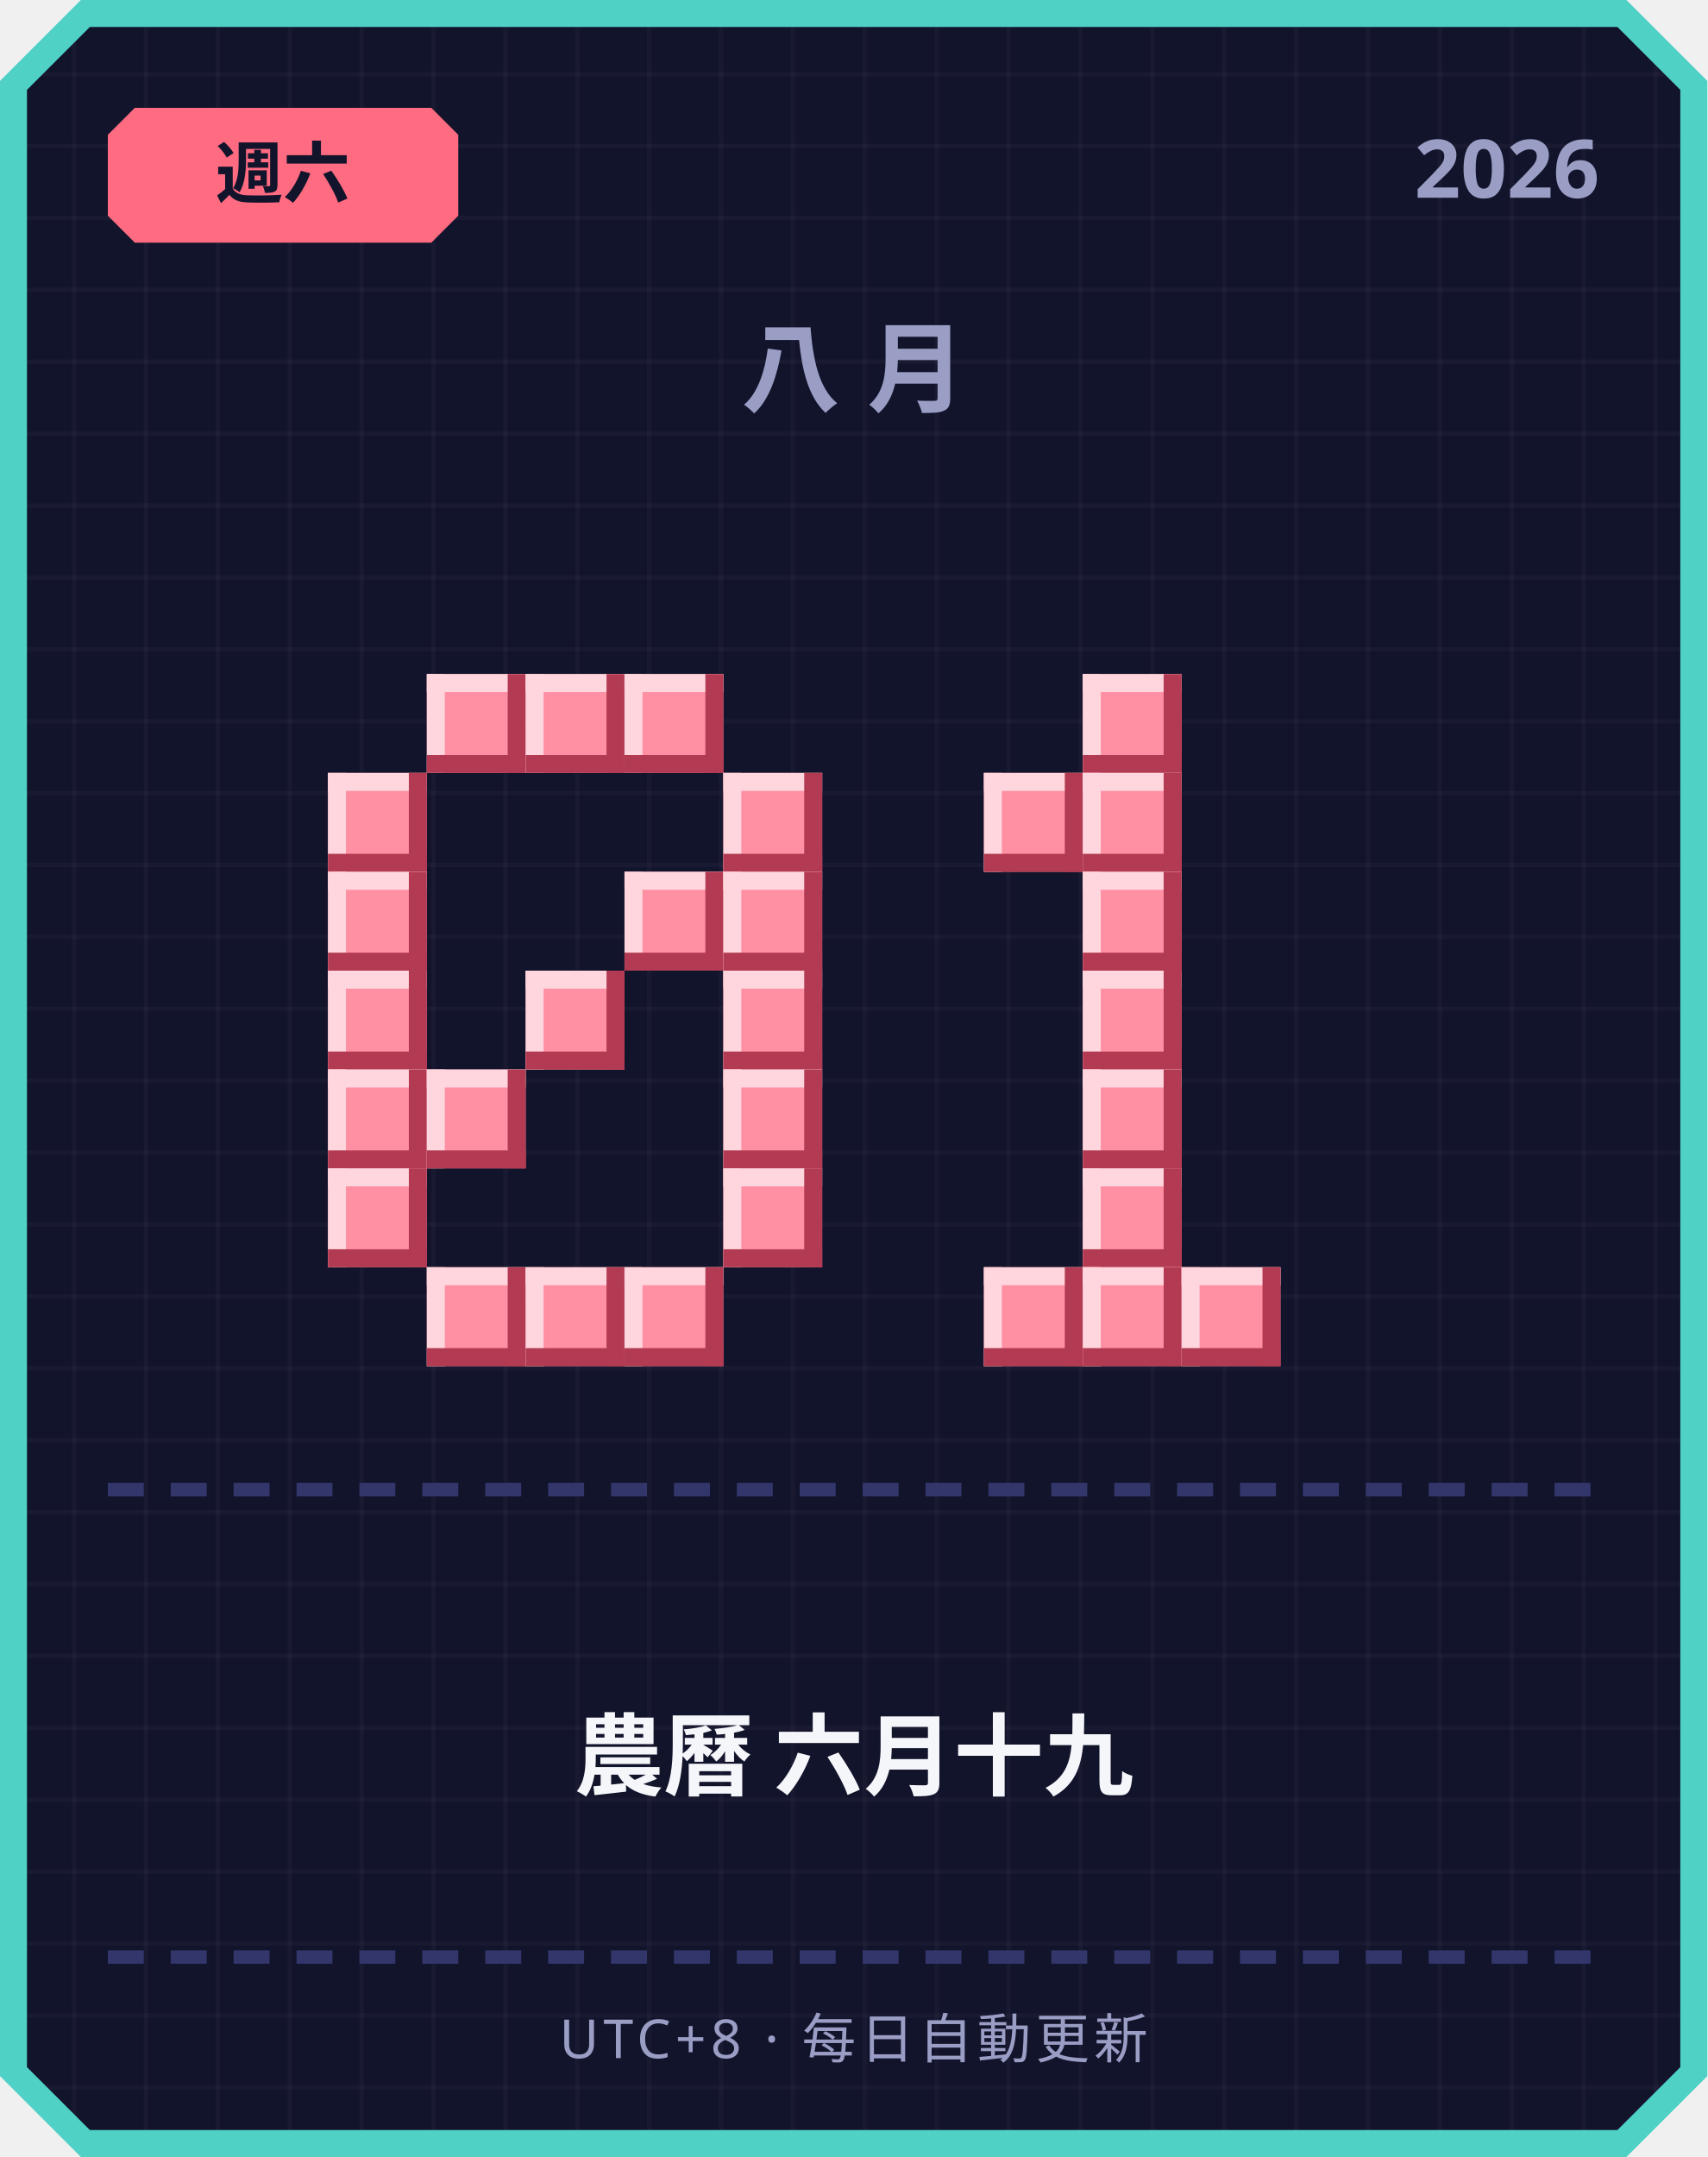
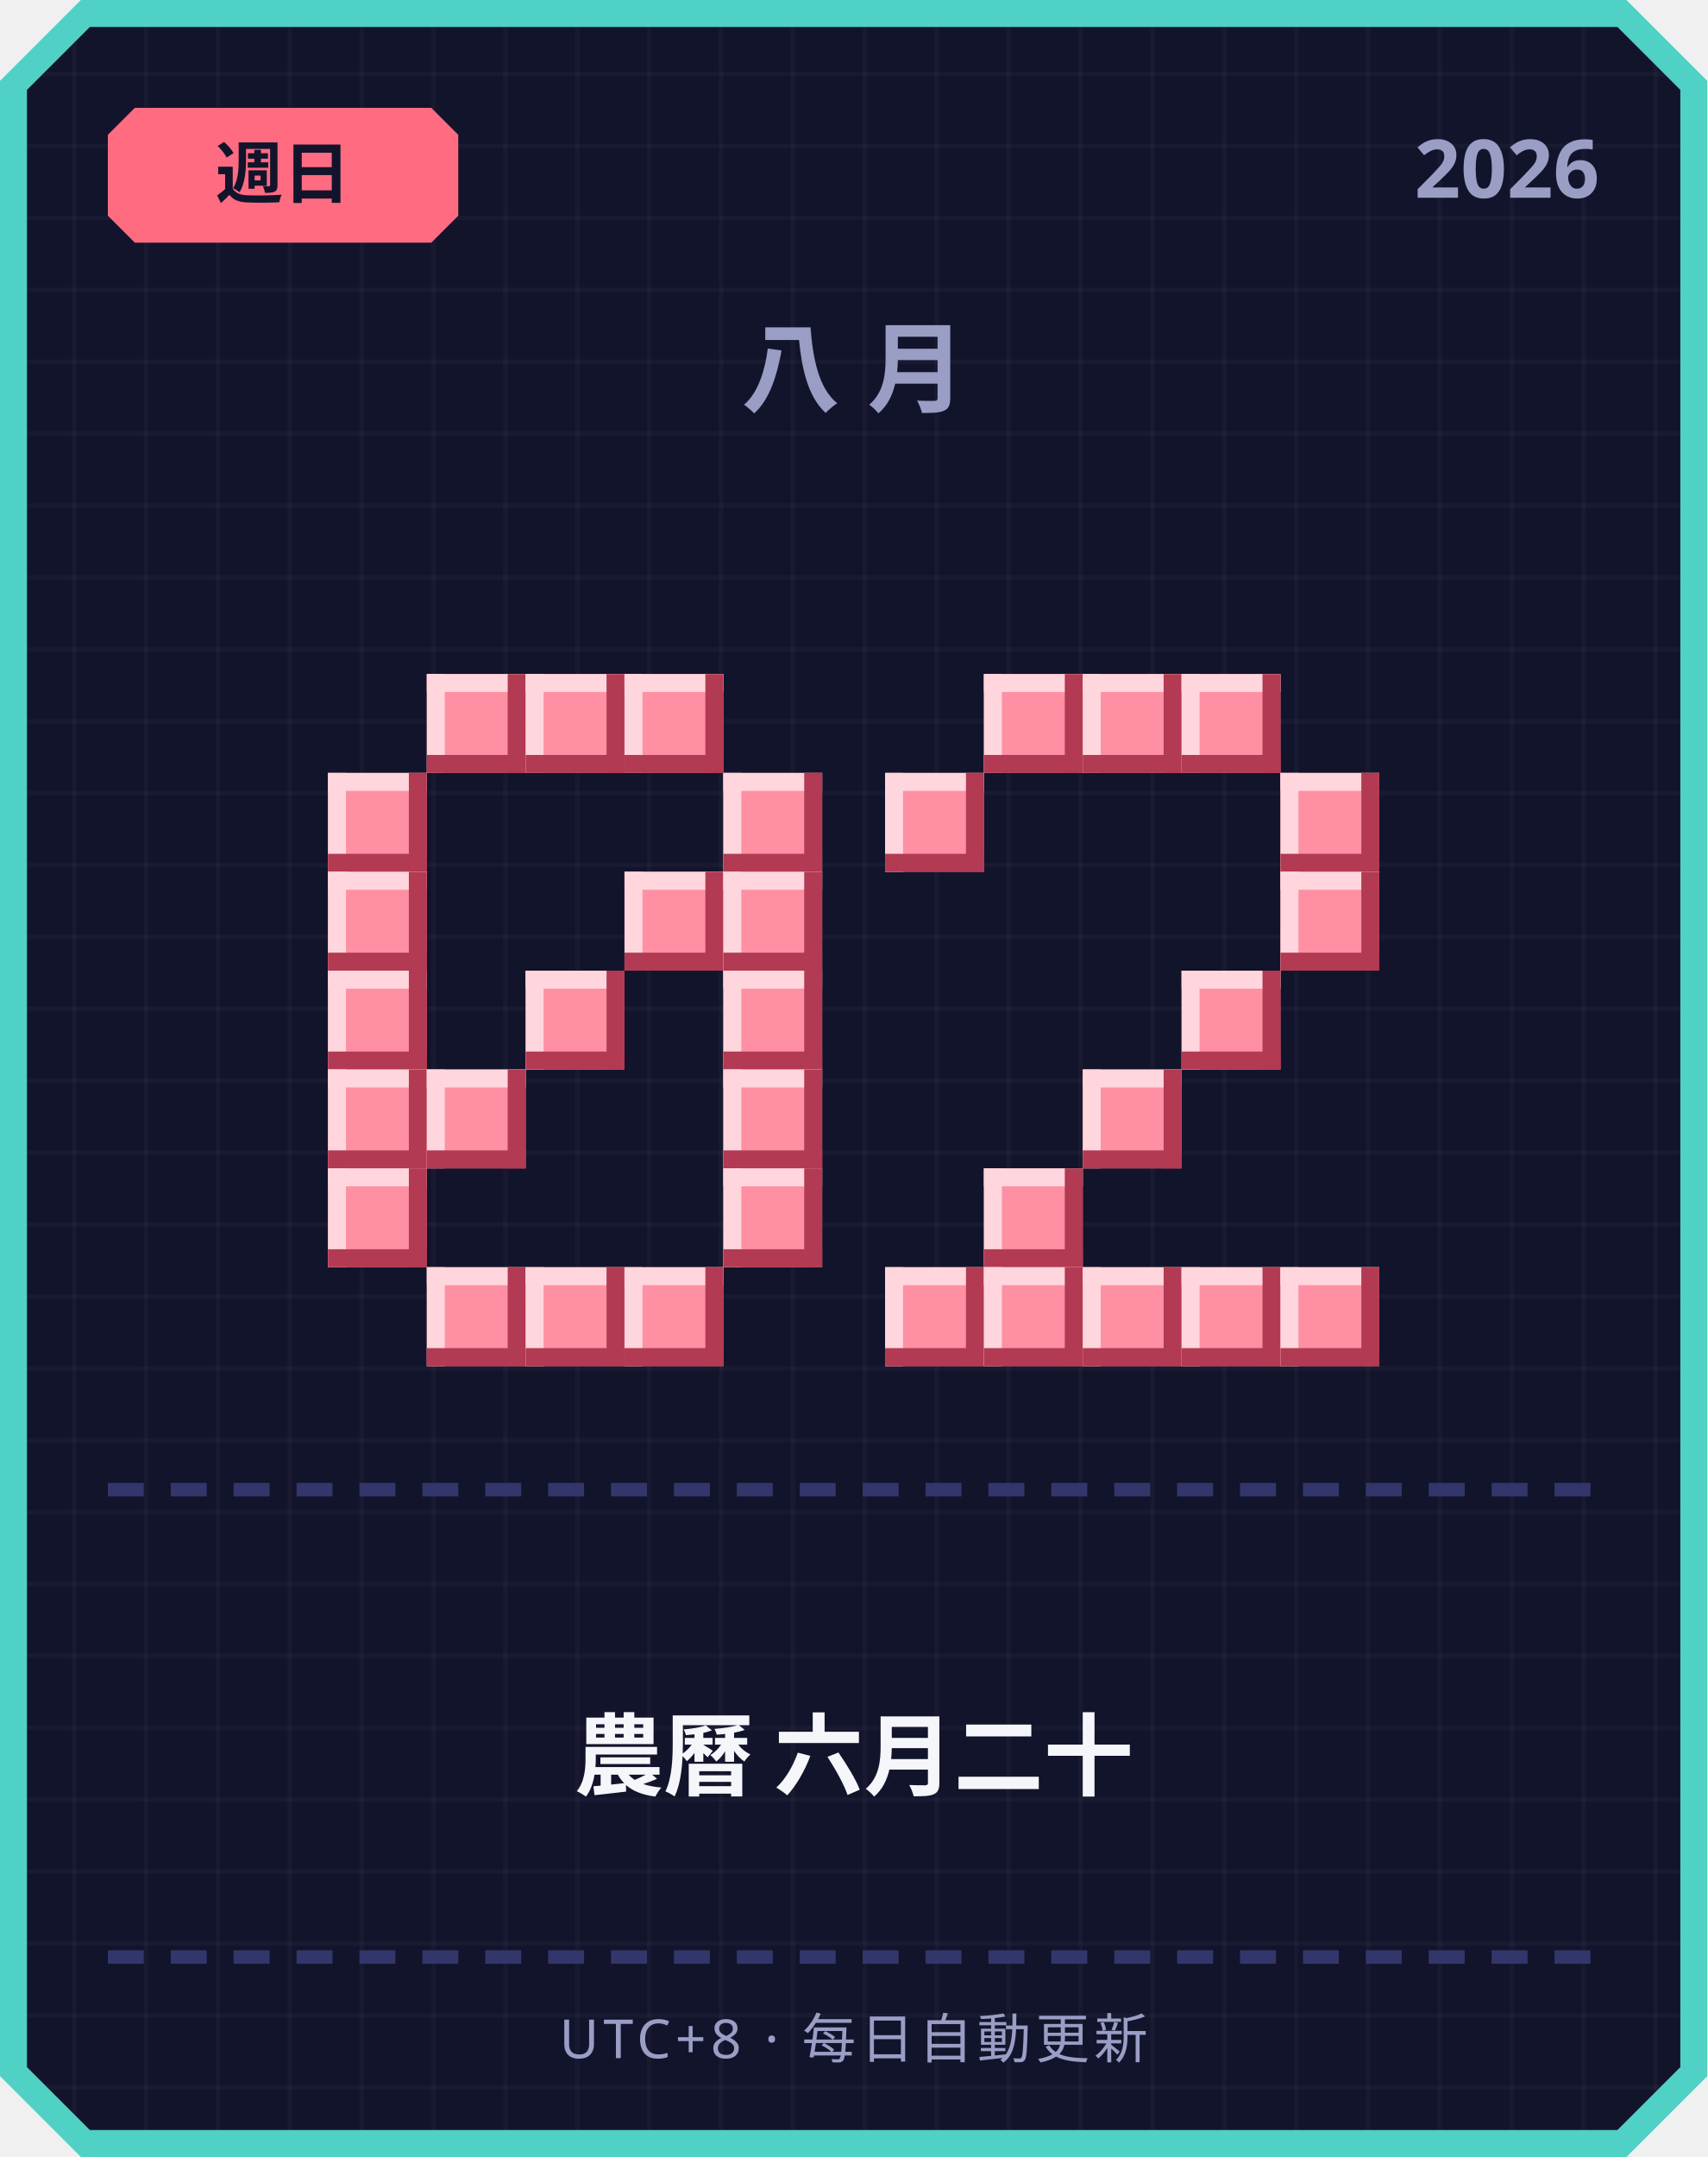
<svg xmlns="http://www.w3.org/2000/svg" width="380" height="480" viewBox="0 0 380 480">
  <defs>
    <pattern id="grid" width="16" height="16" patternUnits="userSpaceOnUse">
      <rect width="16" height="16" fill="#12142b" />
      <rect width="1" height="16" fill="#ffffff" opacity="0.03" />
      <rect width="16" height="1" fill="#ffffff" opacity="0.03" />
    </pattern>
  </defs>
  <path d="M 18,0 L 362,0 L 380,18 L 380,462 L 362,480 L 18,480 L 0,462 L 0,18 Z" fill="#4fd1c5" />
  <path d="M 20,6 L 360,6 L 374,20 L 374,460 L 360,474 L 20,474 L 6,460 L 6,20 Z" fill="url(#grid)" />
  <path d="M 30,24 L 96,24 L 102,30 L 102,48 L 96,54 L 30,54 L 24,48 L 24,30 Z" fill="#ff6b81" />
-   <text x="63" y="44" text-anchor="middle" font-family="'Segoe UI', sans-serif" font-size="15" font-weight="700" fill="#12142b">週六</text>
+   <text x="63" y="44" text-anchor="middle" font-family="'Segoe UI', sans-serif" font-size="15" font-weight="700" fill="#12142b">週日</text>
  <text x="356" y="44" text-anchor="end" font-family="'Segoe UI', sans-serif" font-size="18" font-weight="700" fill="#9a9dc4">2026</text>
  <text x="190" y="90" text-anchor="middle" font-family="'Segoe UI', sans-serif" font-size="22" font-weight="700" letter-spacing="6" fill="#9a9dc4">八月</text>
  <rect x="95" y="150" width="22" height="22" fill="#ff8fa3" />
  <rect x="95" y="150" width="22" height="4" fill="#ffd6dd" />
  <rect x="95" y="150" width="4" height="22" fill="#ffd6dd" />
  <rect x="95" y="168" width="22" height="4" fill="#b23a52" />
  <rect x="113" y="150" width="4" height="22" fill="#b23a52" />
  <rect x="117" y="150" width="22" height="22" fill="#ff8fa3" />
  <rect x="117" y="150" width="22" height="4" fill="#ffd6dd" />
  <rect x="117" y="150" width="4" height="22" fill="#ffd6dd" />
  <rect x="117" y="168" width="22" height="4" fill="#b23a52" />
  <rect x="135" y="150" width="4" height="22" fill="#b23a52" />
  <rect x="139" y="150" width="22" height="22" fill="#ff8fa3" />
  <rect x="139" y="150" width="22" height="4" fill="#ffd6dd" />
  <rect x="139" y="150" width="4" height="22" fill="#ffd6dd" />
  <rect x="139" y="168" width="22" height="4" fill="#b23a52" />
  <rect x="157" y="150" width="4" height="22" fill="#b23a52" />
  <rect x="73" y="172" width="22" height="22" fill="#ff8fa3" />
  <rect x="73" y="172" width="22" height="4" fill="#ffd6dd" />
  <rect x="73" y="172" width="4" height="22" fill="#ffd6dd" />
  <rect x="73" y="190" width="22" height="4" fill="#b23a52" />
  <rect x="91" y="172" width="4" height="22" fill="#b23a52" />
  <rect x="161" y="172" width="22" height="22" fill="#ff8fa3" />
  <rect x="161" y="172" width="22" height="4" fill="#ffd6dd" />
  <rect x="161" y="172" width="4" height="22" fill="#ffd6dd" />
  <rect x="161" y="190" width="22" height="4" fill="#b23a52" />
  <rect x="179" y="172" width="4" height="22" fill="#b23a52" />
  <rect x="73" y="194" width="22" height="22" fill="#ff8fa3" />
  <rect x="73" y="194" width="22" height="4" fill="#ffd6dd" />
  <rect x="73" y="194" width="4" height="22" fill="#ffd6dd" />
  <rect x="73" y="212" width="22" height="4" fill="#b23a52" />
  <rect x="91" y="194" width="4" height="22" fill="#b23a52" />
  <rect x="139" y="194" width="22" height="22" fill="#ff8fa3" />
  <rect x="139" y="194" width="22" height="4" fill="#ffd6dd" />
  <rect x="139" y="194" width="4" height="22" fill="#ffd6dd" />
  <rect x="139" y="212" width="22" height="4" fill="#b23a52" />
  <rect x="157" y="194" width="4" height="22" fill="#b23a52" />
  <rect x="161" y="194" width="22" height="22" fill="#ff8fa3" />
  <rect x="161" y="194" width="22" height="4" fill="#ffd6dd" />
  <rect x="161" y="194" width="4" height="22" fill="#ffd6dd" />
  <rect x="161" y="212" width="22" height="4" fill="#b23a52" />
  <rect x="179" y="194" width="4" height="22" fill="#b23a52" />
  <rect x="73" y="216" width="22" height="22" fill="#ff8fa3" />
  <rect x="73" y="216" width="22" height="4" fill="#ffd6dd" />
  <rect x="73" y="216" width="4" height="22" fill="#ffd6dd" />
  <rect x="73" y="234" width="22" height="4" fill="#b23a52" />
  <rect x="91" y="216" width="4" height="22" fill="#b23a52" />
  <rect x="117" y="216" width="22" height="22" fill="#ff8fa3" />
  <rect x="117" y="216" width="22" height="4" fill="#ffd6dd" />
  <rect x="117" y="216" width="4" height="22" fill="#ffd6dd" />
  <rect x="117" y="234" width="22" height="4" fill="#b23a52" />
  <rect x="135" y="216" width="4" height="22" fill="#b23a52" />
  <rect x="161" y="216" width="22" height="22" fill="#ff8fa3" />
  <rect x="161" y="216" width="22" height="4" fill="#ffd6dd" />
  <rect x="161" y="216" width="4" height="22" fill="#ffd6dd" />
  <rect x="161" y="234" width="22" height="4" fill="#b23a52" />
  <rect x="179" y="216" width="4" height="22" fill="#b23a52" />
  <rect x="73" y="238" width="22" height="22" fill="#ff8fa3" />
  <rect x="73" y="238" width="22" height="4" fill="#ffd6dd" />
  <rect x="73" y="238" width="4" height="22" fill="#ffd6dd" />
  <rect x="73" y="256" width="22" height="4" fill="#b23a52" />
  <rect x="91" y="238" width="4" height="22" fill="#b23a52" />
  <rect x="95" y="238" width="22" height="22" fill="#ff8fa3" />
  <rect x="95" y="238" width="22" height="4" fill="#ffd6dd" />
  <rect x="95" y="238" width="4" height="22" fill="#ffd6dd" />
  <rect x="95" y="256" width="22" height="4" fill="#b23a52" />
  <rect x="113" y="238" width="4" height="22" fill="#b23a52" />
  <rect x="161" y="238" width="22" height="22" fill="#ff8fa3" />
  <rect x="161" y="238" width="22" height="4" fill="#ffd6dd" />
  <rect x="161" y="238" width="4" height="22" fill="#ffd6dd" />
  <rect x="161" y="256" width="22" height="4" fill="#b23a52" />
  <rect x="179" y="238" width="4" height="22" fill="#b23a52" />
  <rect x="73" y="260" width="22" height="22" fill="#ff8fa3" />
  <rect x="73" y="260" width="22" height="4" fill="#ffd6dd" />
  <rect x="73" y="260" width="4" height="22" fill="#ffd6dd" />
  <rect x="73" y="278" width="22" height="4" fill="#b23a52" />
  <rect x="91" y="260" width="4" height="22" fill="#b23a52" />
  <rect x="161" y="260" width="22" height="22" fill="#ff8fa3" />
  <rect x="161" y="260" width="22" height="4" fill="#ffd6dd" />
  <rect x="161" y="260" width="4" height="22" fill="#ffd6dd" />
  <rect x="161" y="278" width="22" height="4" fill="#b23a52" />
  <rect x="179" y="260" width="4" height="22" fill="#b23a52" />
  <rect x="95" y="282" width="22" height="22" fill="#ff8fa3" />
  <rect x="95" y="282" width="22" height="4" fill="#ffd6dd" />
  <rect x="95" y="282" width="4" height="22" fill="#ffd6dd" />
  <rect x="95" y="300" width="22" height="4" fill="#b23a52" />
  <rect x="113" y="282" width="4" height="22" fill="#b23a52" />
  <rect x="117" y="282" width="22" height="22" fill="#ff8fa3" />
  <rect x="117" y="282" width="22" height="4" fill="#ffd6dd" />
  <rect x="117" y="282" width="4" height="22" fill="#ffd6dd" />
  <rect x="117" y="300" width="22" height="4" fill="#b23a52" />
  <rect x="135" y="282" width="4" height="22" fill="#b23a52" />
  <rect x="139" y="282" width="22" height="22" fill="#ff8fa3" />
  <rect x="139" y="282" width="22" height="4" fill="#ffd6dd" />
  <rect x="139" y="282" width="4" height="22" fill="#ffd6dd" />
  <rect x="139" y="300" width="22" height="4" fill="#b23a52" />
  <rect x="157" y="282" width="4" height="22" fill="#b23a52" />
+   <rect x="219" y="150" width="22" height="22" fill="#ff8fa3" />
+   <rect x="219" y="150" width="22" height="4" fill="#ffd6dd" />
+   <rect x="219" y="150" width="4" height="22" fill="#ffd6dd" />
+   <rect x="219" y="168" width="22" height="4" fill="#b23a52" />
+   <rect x="237" y="150" width="4" height="22" fill="#b23a52" />
  <rect x="241" y="150" width="22" height="22" fill="#ff8fa3" />
  <rect x="241" y="150" width="22" height="4" fill="#ffd6dd" />
  <rect x="241" y="150" width="4" height="22" fill="#ffd6dd" />
  <rect x="241" y="168" width="22" height="4" fill="#b23a52" />
  <rect x="259" y="150" width="4" height="22" fill="#b23a52" />
-   <rect x="219" y="172" width="22" height="22" fill="#ff8fa3" />
-   <rect x="219" y="172" width="22" height="4" fill="#ffd6dd" />
-   <rect x="219" y="172" width="4" height="22" fill="#ffd6dd" />
-   <rect x="219" y="190" width="22" height="4" fill="#b23a52" />
-   <rect x="237" y="172" width="4" height="22" fill="#b23a52" />
-   <rect x="241" y="172" width="22" height="22" fill="#ff8fa3" />
-   <rect x="241" y="172" width="22" height="4" fill="#ffd6dd" />
-   <rect x="241" y="172" width="4" height="22" fill="#ffd6dd" />
-   <rect x="241" y="190" width="22" height="4" fill="#b23a52" />
-   <rect x="259" y="172" width="4" height="22" fill="#b23a52" />
-   <rect x="241" y="194" width="22" height="22" fill="#ff8fa3" />
-   <rect x="241" y="194" width="22" height="4" fill="#ffd6dd" />
-   <rect x="241" y="194" width="4" height="22" fill="#ffd6dd" />
-   <rect x="241" y="212" width="22" height="4" fill="#b23a52" />
-   <rect x="259" y="194" width="4" height="22" fill="#b23a52" />
-   <rect x="241" y="216" width="22" height="22" fill="#ff8fa3" />
-   <rect x="241" y="216" width="22" height="4" fill="#ffd6dd" />
-   <rect x="241" y="216" width="4" height="22" fill="#ffd6dd" />
-   <rect x="241" y="234" width="22" height="4" fill="#b23a52" />
-   <rect x="259" y="216" width="4" height="22" fill="#b23a52" />
+   <rect x="263" y="150" width="22" height="22" fill="#ff8fa3" />
+   <rect x="263" y="150" width="22" height="4" fill="#ffd6dd" />
+   <rect x="263" y="150" width="4" height="22" fill="#ffd6dd" />
+   <rect x="263" y="168" width="22" height="4" fill="#b23a52" />
+   <rect x="281" y="150" width="4" height="22" fill="#b23a52" />
+   <rect x="197" y="172" width="22" height="22" fill="#ff8fa3" />
+   <rect x="197" y="172" width="22" height="4" fill="#ffd6dd" />
+   <rect x="197" y="172" width="4" height="22" fill="#ffd6dd" />
+   <rect x="197" y="190" width="22" height="4" fill="#b23a52" />
+   <rect x="215" y="172" width="4" height="22" fill="#b23a52" />
+   <rect x="285" y="172" width="22" height="22" fill="#ff8fa3" />
+   <rect x="285" y="172" width="22" height="4" fill="#ffd6dd" />
+   <rect x="285" y="172" width="4" height="22" fill="#ffd6dd" />
+   <rect x="285" y="190" width="22" height="4" fill="#b23a52" />
+   <rect x="303" y="172" width="4" height="22" fill="#b23a52" />
+   <rect x="285" y="194" width="22" height="22" fill="#ff8fa3" />
+   <rect x="285" y="194" width="22" height="4" fill="#ffd6dd" />
+   <rect x="285" y="194" width="4" height="22" fill="#ffd6dd" />
+   <rect x="285" y="212" width="22" height="4" fill="#b23a52" />
+   <rect x="303" y="194" width="4" height="22" fill="#b23a52" />
+   <rect x="263" y="216" width="22" height="22" fill="#ff8fa3" />
+   <rect x="263" y="216" width="22" height="4" fill="#ffd6dd" />
+   <rect x="263" y="216" width="4" height="22" fill="#ffd6dd" />
+   <rect x="263" y="234" width="22" height="4" fill="#b23a52" />
+   <rect x="281" y="216" width="4" height="22" fill="#b23a52" />
  <rect x="241" y="238" width="22" height="22" fill="#ff8fa3" />
  <rect x="241" y="238" width="22" height="4" fill="#ffd6dd" />
  <rect x="241" y="238" width="4" height="22" fill="#ffd6dd" />
  <rect x="241" y="256" width="22" height="4" fill="#b23a52" />
  <rect x="259" y="238" width="4" height="22" fill="#b23a52" />
-   <rect x="241" y="260" width="22" height="22" fill="#ff8fa3" />
-   <rect x="241" y="260" width="22" height="4" fill="#ffd6dd" />
-   <rect x="241" y="260" width="4" height="22" fill="#ffd6dd" />
-   <rect x="241" y="278" width="22" height="4" fill="#b23a52" />
-   <rect x="259" y="260" width="4" height="22" fill="#b23a52" />
+   <rect x="219" y="260" width="22" height="22" fill="#ff8fa3" />
+   <rect x="219" y="260" width="22" height="4" fill="#ffd6dd" />
+   <rect x="219" y="260" width="4" height="22" fill="#ffd6dd" />
+   <rect x="219" y="278" width="22" height="4" fill="#b23a52" />
+   <rect x="237" y="260" width="4" height="22" fill="#b23a52" />
+   <rect x="197" y="282" width="22" height="22" fill="#ff8fa3" />
+   <rect x="197" y="282" width="22" height="4" fill="#ffd6dd" />
+   <rect x="197" y="282" width="4" height="22" fill="#ffd6dd" />
+   <rect x="197" y="300" width="22" height="4" fill="#b23a52" />
+   <rect x="215" y="282" width="4" height="22" fill="#b23a52" />
  <rect x="219" y="282" width="22" height="22" fill="#ff8fa3" />
  <rect x="219" y="282" width="22" height="4" fill="#ffd6dd" />
  <rect x="219" y="282" width="4" height="22" fill="#ffd6dd" />
  <rect x="219" y="300" width="22" height="4" fill="#b23a52" />
  <rect x="237" y="282" width="4" height="22" fill="#b23a52" />
  <rect x="241" y="282" width="22" height="22" fill="#ff8fa3" />
  <rect x="241" y="282" width="22" height="4" fill="#ffd6dd" />
  <rect x="241" y="282" width="4" height="22" fill="#ffd6dd" />
  <rect x="241" y="300" width="22" height="4" fill="#b23a52" />
  <rect x="259" y="282" width="4" height="22" fill="#b23a52" />
  <rect x="263" y="282" width="22" height="22" fill="#ff8fa3" />
  <rect x="263" y="282" width="22" height="4" fill="#ffd6dd" />
  <rect x="263" y="282" width="4" height="22" fill="#ffd6dd" />
  <rect x="263" y="300" width="22" height="4" fill="#b23a52" />
  <rect x="281" y="282" width="4" height="22" fill="#b23a52" />
+   <rect x="285" y="282" width="22" height="22" fill="#ff8fa3" />
+   <rect x="285" y="282" width="22" height="4" fill="#ffd6dd" />
+   <rect x="285" y="282" width="4" height="22" fill="#ffd6dd" />
+   <rect x="285" y="300" width="22" height="4" fill="#b23a52" />
+   <rect x="303" y="282" width="4" height="22" fill="#b23a52" />
  <rect x="24" y="330" width="8" height="3" fill="#33366b" />
  <rect x="38" y="330" width="8" height="3" fill="#33366b" />
  <rect x="52" y="330" width="8" height="3" fill="#33366b" />
  <rect x="66" y="330" width="8" height="3" fill="#33366b" />
  <rect x="80" y="330" width="8" height="3" fill="#33366b" />
  <rect x="94" y="330" width="8" height="3" fill="#33366b" />
  <rect x="108" y="330" width="8" height="3" fill="#33366b" />
  <rect x="122" y="330" width="8" height="3" fill="#33366b" />
  <rect x="136" y="330" width="8" height="3" fill="#33366b" />
  <rect x="150" y="330" width="8" height="3" fill="#33366b" />
  <rect x="164" y="330" width="8" height="3" fill="#33366b" />
  <rect x="178" y="330" width="8" height="3" fill="#33366b" />
  <rect x="192" y="330" width="8" height="3" fill="#33366b" />
  <rect x="206" y="330" width="8" height="3" fill="#33366b" />
  <rect x="220" y="330" width="8" height="3" fill="#33366b" />
  <rect x="234" y="330" width="8" height="3" fill="#33366b" />
  <rect x="248" y="330" width="8" height="3" fill="#33366b" />
  <rect x="262" y="330" width="8" height="3" fill="#33366b" />
  <rect x="276" y="330" width="8" height="3" fill="#33366b" />
  <rect x="290" y="330" width="8" height="3" fill="#33366b" />
  <rect x="304" y="330" width="8" height="3" fill="#33366b" />
  <rect x="318" y="330" width="8" height="3" fill="#33366b" />
  <rect x="332" y="330" width="8" height="3" fill="#33366b" />
  <rect x="346" y="330" width="8" height="3" fill="#33366b" />
-   <text x="190" y="398" text-anchor="middle" font-family="'Segoe UI', 'Microsoft JhengHei', sans-serif" font-size="20" font-weight="700" fill="#f5f6fa">農曆 六月十九</text>
+   <text x="190" y="398" text-anchor="middle" font-family="'Segoe UI', 'Microsoft JhengHei', sans-serif" font-size="20" font-weight="700" fill="#f5f6fa">農曆 六月二十</text>
  <rect x="24" y="434" width="8" height="3" fill="#33366b" />
  <rect x="38" y="434" width="8" height="3" fill="#33366b" />
  <rect x="52" y="434" width="8" height="3" fill="#33366b" />
  <rect x="66" y="434" width="8" height="3" fill="#33366b" />
  <rect x="80" y="434" width="8" height="3" fill="#33366b" />
  <rect x="94" y="434" width="8" height="3" fill="#33366b" />
  <rect x="108" y="434" width="8" height="3" fill="#33366b" />
  <rect x="122" y="434" width="8" height="3" fill="#33366b" />
  <rect x="136" y="434" width="8" height="3" fill="#33366b" />
  <rect x="150" y="434" width="8" height="3" fill="#33366b" />
  <rect x="164" y="434" width="8" height="3" fill="#33366b" />
  <rect x="178" y="434" width="8" height="3" fill="#33366b" />
  <rect x="192" y="434" width="8" height="3" fill="#33366b" />
  <rect x="206" y="434" width="8" height="3" fill="#33366b" />
  <rect x="220" y="434" width="8" height="3" fill="#33366b" />
  <rect x="234" y="434" width="8" height="3" fill="#33366b" />
  <rect x="248" y="434" width="8" height="3" fill="#33366b" />
  <rect x="262" y="434" width="8" height="3" fill="#33366b" />
  <rect x="276" y="434" width="8" height="3" fill="#33366b" />
  <rect x="290" y="434" width="8" height="3" fill="#33366b" />
  <rect x="304" y="434" width="8" height="3" fill="#33366b" />
  <rect x="318" y="434" width="8" height="3" fill="#33366b" />
  <rect x="332" y="434" width="8" height="3" fill="#33366b" />
  <rect x="346" y="434" width="8" height="3" fill="#33366b" />
  <text x="190" y="458" text-anchor="middle" font-family="'Segoe UI', sans-serif" font-size="12" letter-spacing="1" fill="#9a9dc4">UTC+8 · 每日自動更新</text>
</svg>
